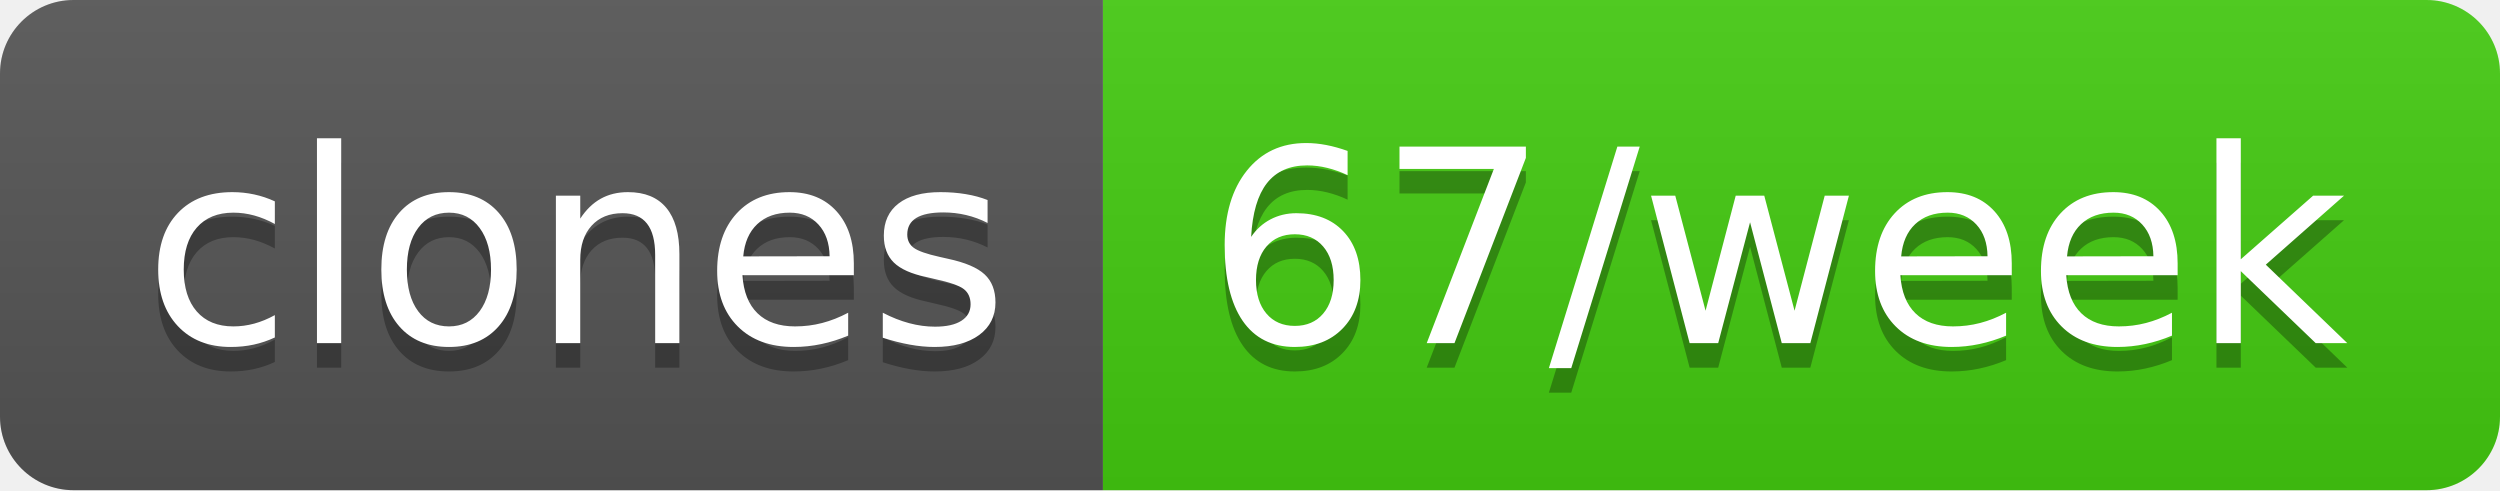
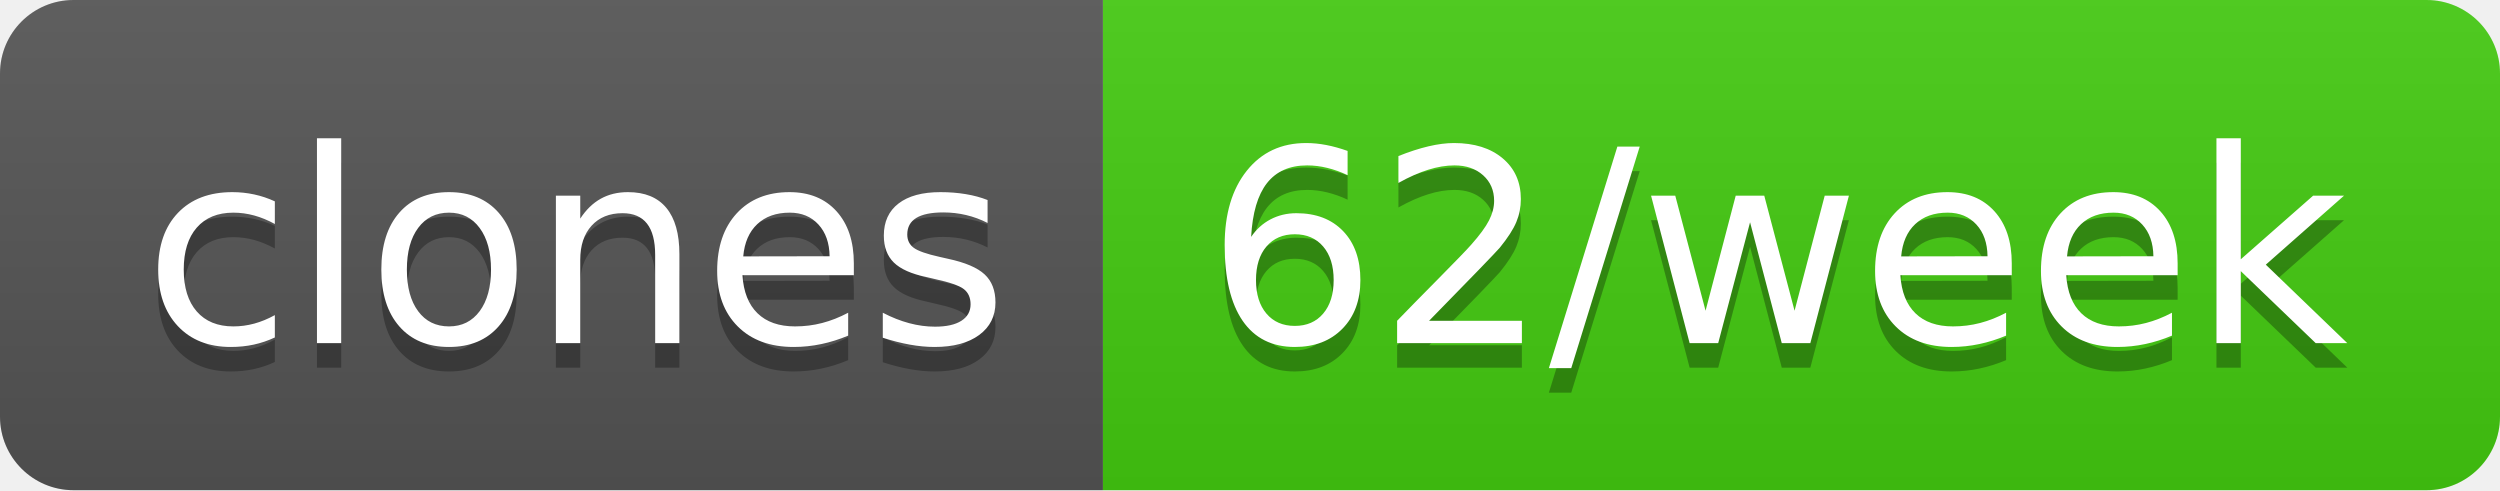
- <svg xmlns="http://www.w3.org/2000/svg" width="102" height="20" role="img" aria-label="clones: 67/week">
+ <svg xmlns="http://www.w3.org/2000/svg" width="102" height="20" role="img" aria-label="clones: 62/week">
  <linearGradient id="s" x2="0" y2="100%">
    <stop offset="0" stop-color="#bbb" stop-opacity=".1" />
    <stop offset="1" stop-opacity=".1" />
  </linearGradient>
  <clipPath id="r">
    <rect width="102" height="20" rx="3" fill="#fff" />
  </clipPath>
  <g clip-path="url(#r)">
    <rect width="45" height="20" fill="#555" />
    <rect x="45" width="57" height="20" fill="#4c1" />
    <rect width="102" height="20" fill="url(#s)" />
  </g>
  <g fill="#fff" text-anchor="middle" font-family="Verdana,Geneva,DejaVu Sans,sans-serif" text-rendering="geometricPrecision" font-size="110">
    <text aria-hidden="true" x="235" y="150" fill="#010101" fill-opacity=".3" transform="scale(.1)" textLength="350">clones</text>
    <text x="235" y="140" transform="scale(.1)" fill="#fff" textLength="350">clones</text>
-     <text aria-hidden="true" x="725" y="150" fill="#010101" fill-opacity=".3" transform="scale(.1)" textLength="470">67/week</text>
-     <text x="725" y="140" transform="scale(.1)" fill="#fff" textLength="470">67/week</text>
+     <text aria-hidden="true" x="725" y="150" fill="#010101" fill-opacity=".3" transform="scale(.1)" textLength="470">62/week</text>
+     <text x="725" y="140" transform="scale(.1)" fill="#fff" textLength="470">62/week</text>
  </g>
</svg>
